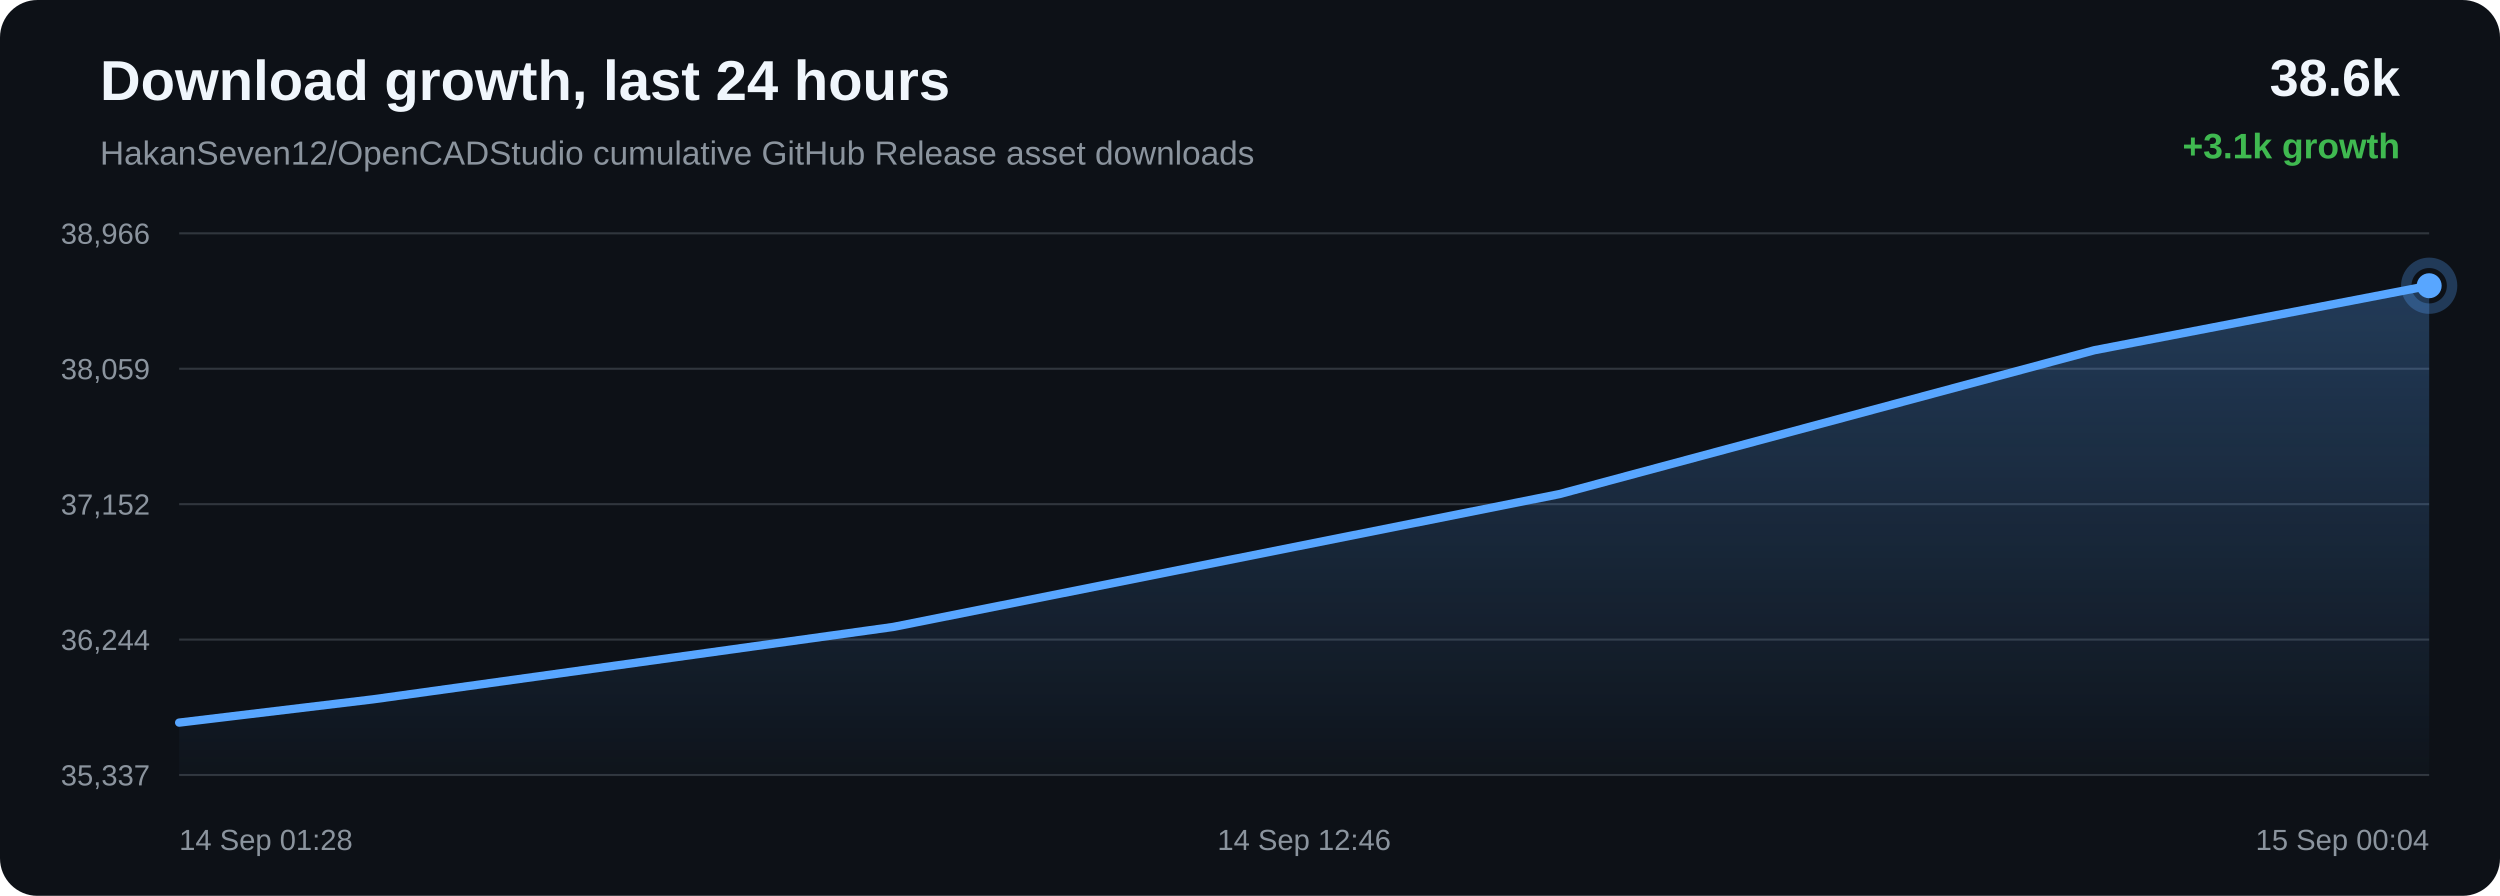
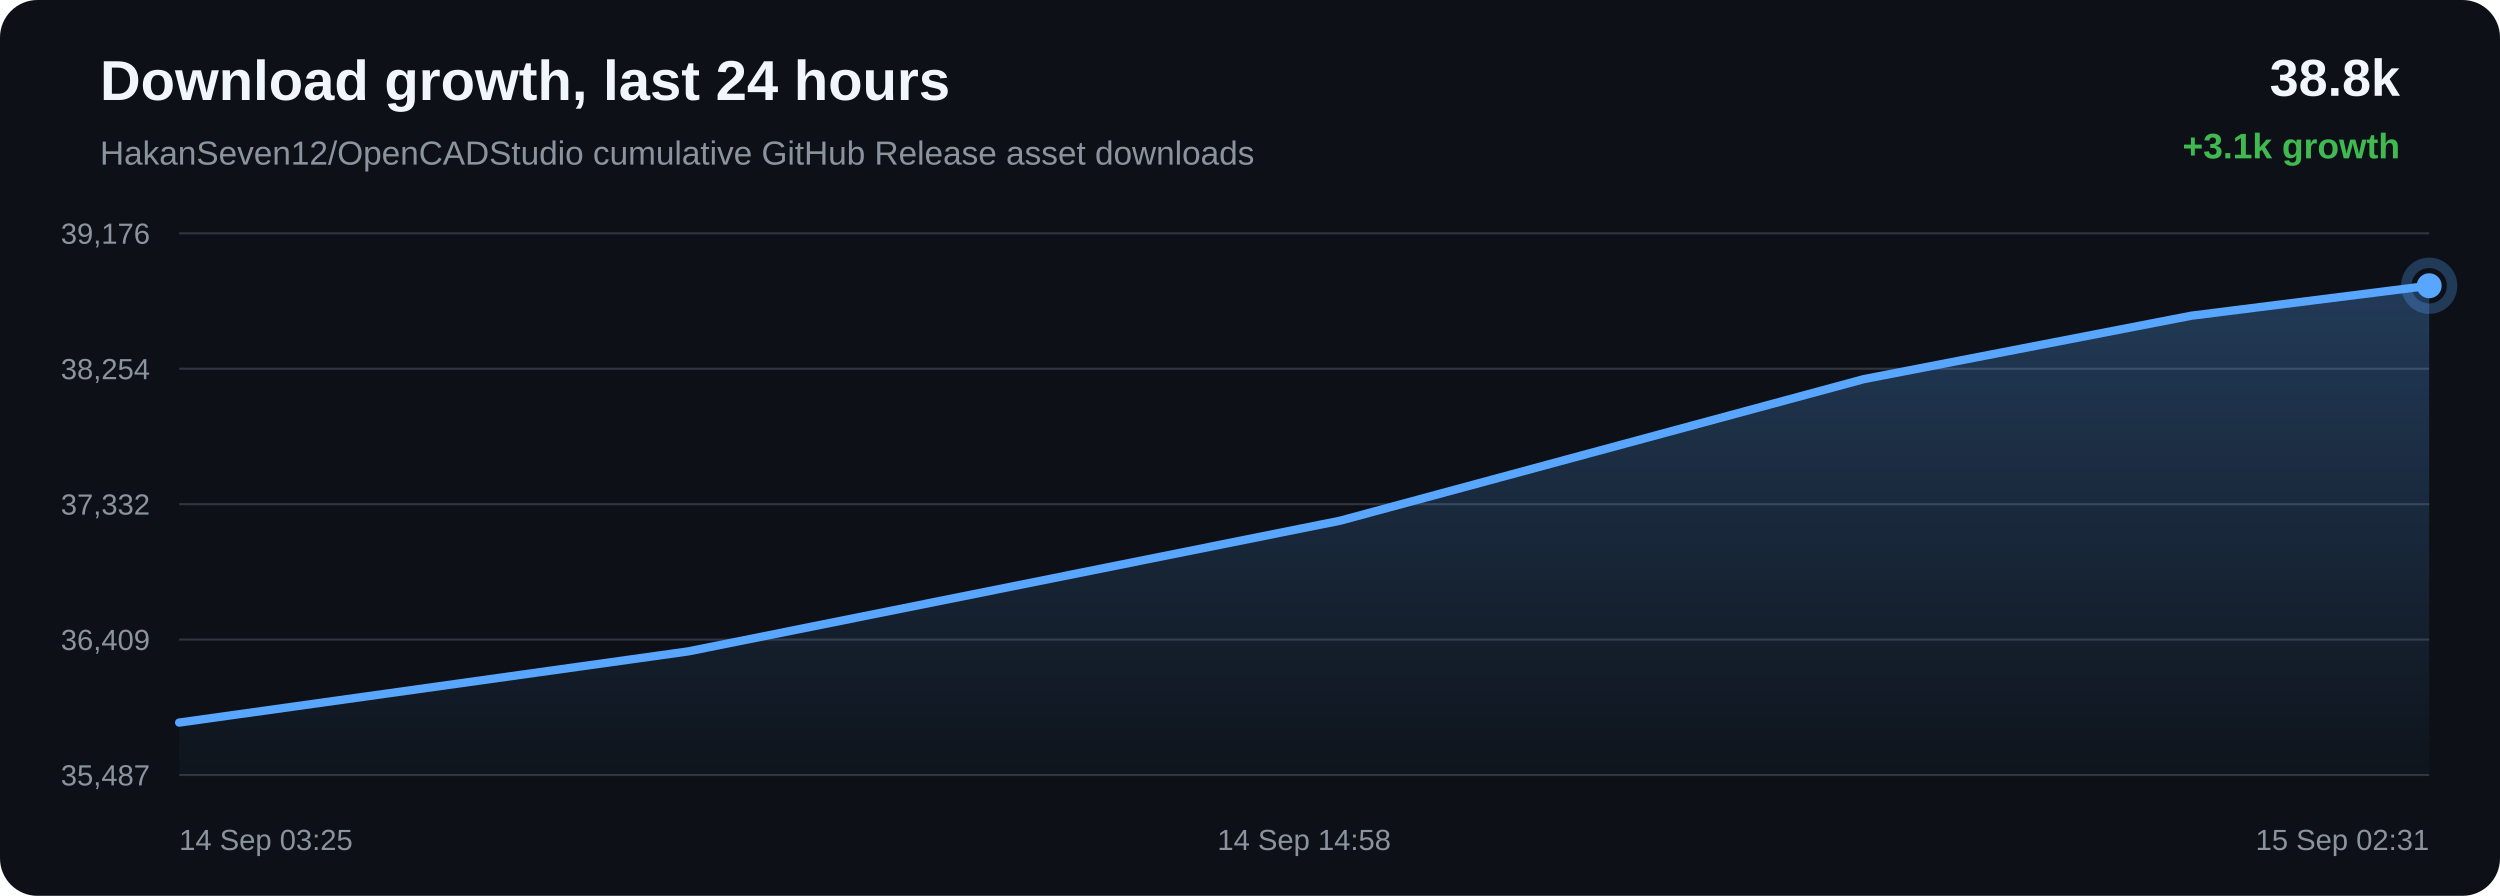
<svg xmlns="http://www.w3.org/2000/svg" width="1200" height="430" viewBox="0 0 1200 430">
  <defs>
    <linearGradient id="area" x1="0" x2="0" y1="0" y2="1">
      <stop offset="0%" stop-color="#58a6ff" stop-opacity="0.28" />
      <stop offset="100%" stop-color="#58a6ff" stop-opacity="0.02" />
    </linearGradient>
  </defs>
  <rect width="100%" height="100%" rx="18" fill="#0d1117" />
  <text x="48" y="48" fill="#f0f6fc" font-family="Arial, sans-serif" font-size="27" font-weight="700">Download growth, last 24 hours</text>
  <text x="48" y="79" fill="#8b949e" font-family="Arial, sans-serif" font-size="16">HakanSeven12/OpenCADStudio cumulative GitHub Release asset downloads</text>
-   <text x="1152" y="46" text-anchor="end" fill="#f0f6fc" font-family="Arial, sans-serif" font-size="25" font-weight="700">38.6k</text>
+   <text x="1152" y="46" text-anchor="end" fill="#f0f6fc" font-family="Arial, sans-serif" font-size="25" font-weight="700">38.8k</text>
  <text x="1152" y="76" text-anchor="end" fill="#3fb950" font-family="Arial, sans-serif" font-size="17" font-weight="700">+3.1k growth</text>
  <line x1="86" y1="112.00" x2="1166" y2="112.00" stroke="#30363d" stroke-width="1" />
  <line x1="86" y1="177.00" x2="1166" y2="177.00" stroke="#30363d" stroke-width="1" />
  <line x1="86" y1="242.00" x2="1166" y2="242.00" stroke="#30363d" stroke-width="1" />
  <line x1="86" y1="307.00" x2="1166" y2="307.00" stroke="#30363d" stroke-width="1" />
  <line x1="86" y1="372.00" x2="1166" y2="372.00" stroke="#30363d" stroke-width="1" />
-   <text x="72" y="117.00" text-anchor="end" fill="#8b949e" font-family="Arial, sans-serif" font-size="14">38,966</text>
-   <text x="72" y="182.00" text-anchor="end" fill="#8b949e" font-family="Arial, sans-serif" font-size="14">38,059</text>
-   <text x="72" y="247.00" text-anchor="end" fill="#8b949e" font-family="Arial, sans-serif" font-size="14">37,152</text>
-   <text x="72" y="312.00" text-anchor="end" fill="#8b949e" font-family="Arial, sans-serif" font-size="14">36,244</text>
-   <text x="72" y="377.00" text-anchor="end" fill="#8b949e" font-family="Arial, sans-serif" font-size="14">35,337</text>
-   <path d="M 86.00 346.85 L 179.05 335.68 L 428.76 300.93 L 748.52 237.16 L 1005.33 168.10 L 1166.00 137.15 L 1166.00 372.00 L 86.00 372.00 Z" fill="url(#area)" />
-   <path d="M 86.00 346.85 L 179.05 335.68 L 428.76 300.93 L 748.52 237.16 L 1005.33 168.10 L 1166.00 137.15" fill="none" stroke="#58a6ff" stroke-width="4" stroke-linecap="round" stroke-linejoin="round" />
-   <circle cx="1166.00" cy="137.15" r="6" fill="#58a6ff" />
-   <circle cx="1166.00" cy="137.15" r="11" fill="none" stroke="#58a6ff" stroke-opacity="0.28" stroke-width="5" />
-   <text x="86.00" y="408" text-anchor="start" fill="#8b949e" font-family="Arial, sans-serif" font-size="14">14 Sep 01:28</text>
-   <text x="626.00" y="408" text-anchor="middle" fill="#8b949e" font-family="Arial, sans-serif" font-size="14">14 Sep 12:46</text>
-   <text x="1166.00" y="408" text-anchor="end" fill="#8b949e" font-family="Arial, sans-serif" font-size="14">15 Sep 00:04</text>
+   <text x="72" y="117.00" text-anchor="end" fill="#8b949e" font-family="Arial, sans-serif" font-size="14">39,176</text>
+   <text x="72" y="182.00" text-anchor="end" fill="#8b949e" font-family="Arial, sans-serif" font-size="14">38,254</text>
+   <text x="72" y="247.00" text-anchor="end" fill="#8b949e" font-family="Arial, sans-serif" font-size="14">37,332</text>
+   <text x="72" y="312.00" text-anchor="end" fill="#8b949e" font-family="Arial, sans-serif" font-size="14">36,409</text>
+   <text x="72" y="377.00" text-anchor="end" fill="#8b949e" font-family="Arial, sans-serif" font-size="14">35,487</text>
+   <path d="M 86.00 346.84 L 330.37 312.66 L 643.28 249.93 L 894.59 181.99 L 1051.82 151.54 L 1166.00 137.16 L 1166.00 372.00 L 86.00 372.00 Z" fill="url(#area)" />
+   <path d="M 86.00 346.84 L 330.37 312.66 L 643.28 249.93 L 894.59 181.99 L 1051.82 151.54 L 1166.00 137.16" fill="none" stroke="#58a6ff" stroke-width="4" stroke-linecap="round" stroke-linejoin="round" />
+   <circle cx="1166.00" cy="137.16" r="6" fill="#58a6ff" />
+   <circle cx="1166.00" cy="137.16" r="11" fill="none" stroke="#58a6ff" stroke-opacity="0.28" stroke-width="5" />
+   <text x="86.00" y="408" text-anchor="start" fill="#8b949e" font-family="Arial, sans-serif" font-size="14">14 Sep 03:25</text>
+   <text x="626.00" y="408" text-anchor="middle" fill="#8b949e" font-family="Arial, sans-serif" font-size="14">14 Sep 14:58</text>
+   <text x="1166.00" y="408" text-anchor="end" fill="#8b949e" font-family="Arial, sans-serif" font-size="14">15 Sep 02:31</text>
</svg>
